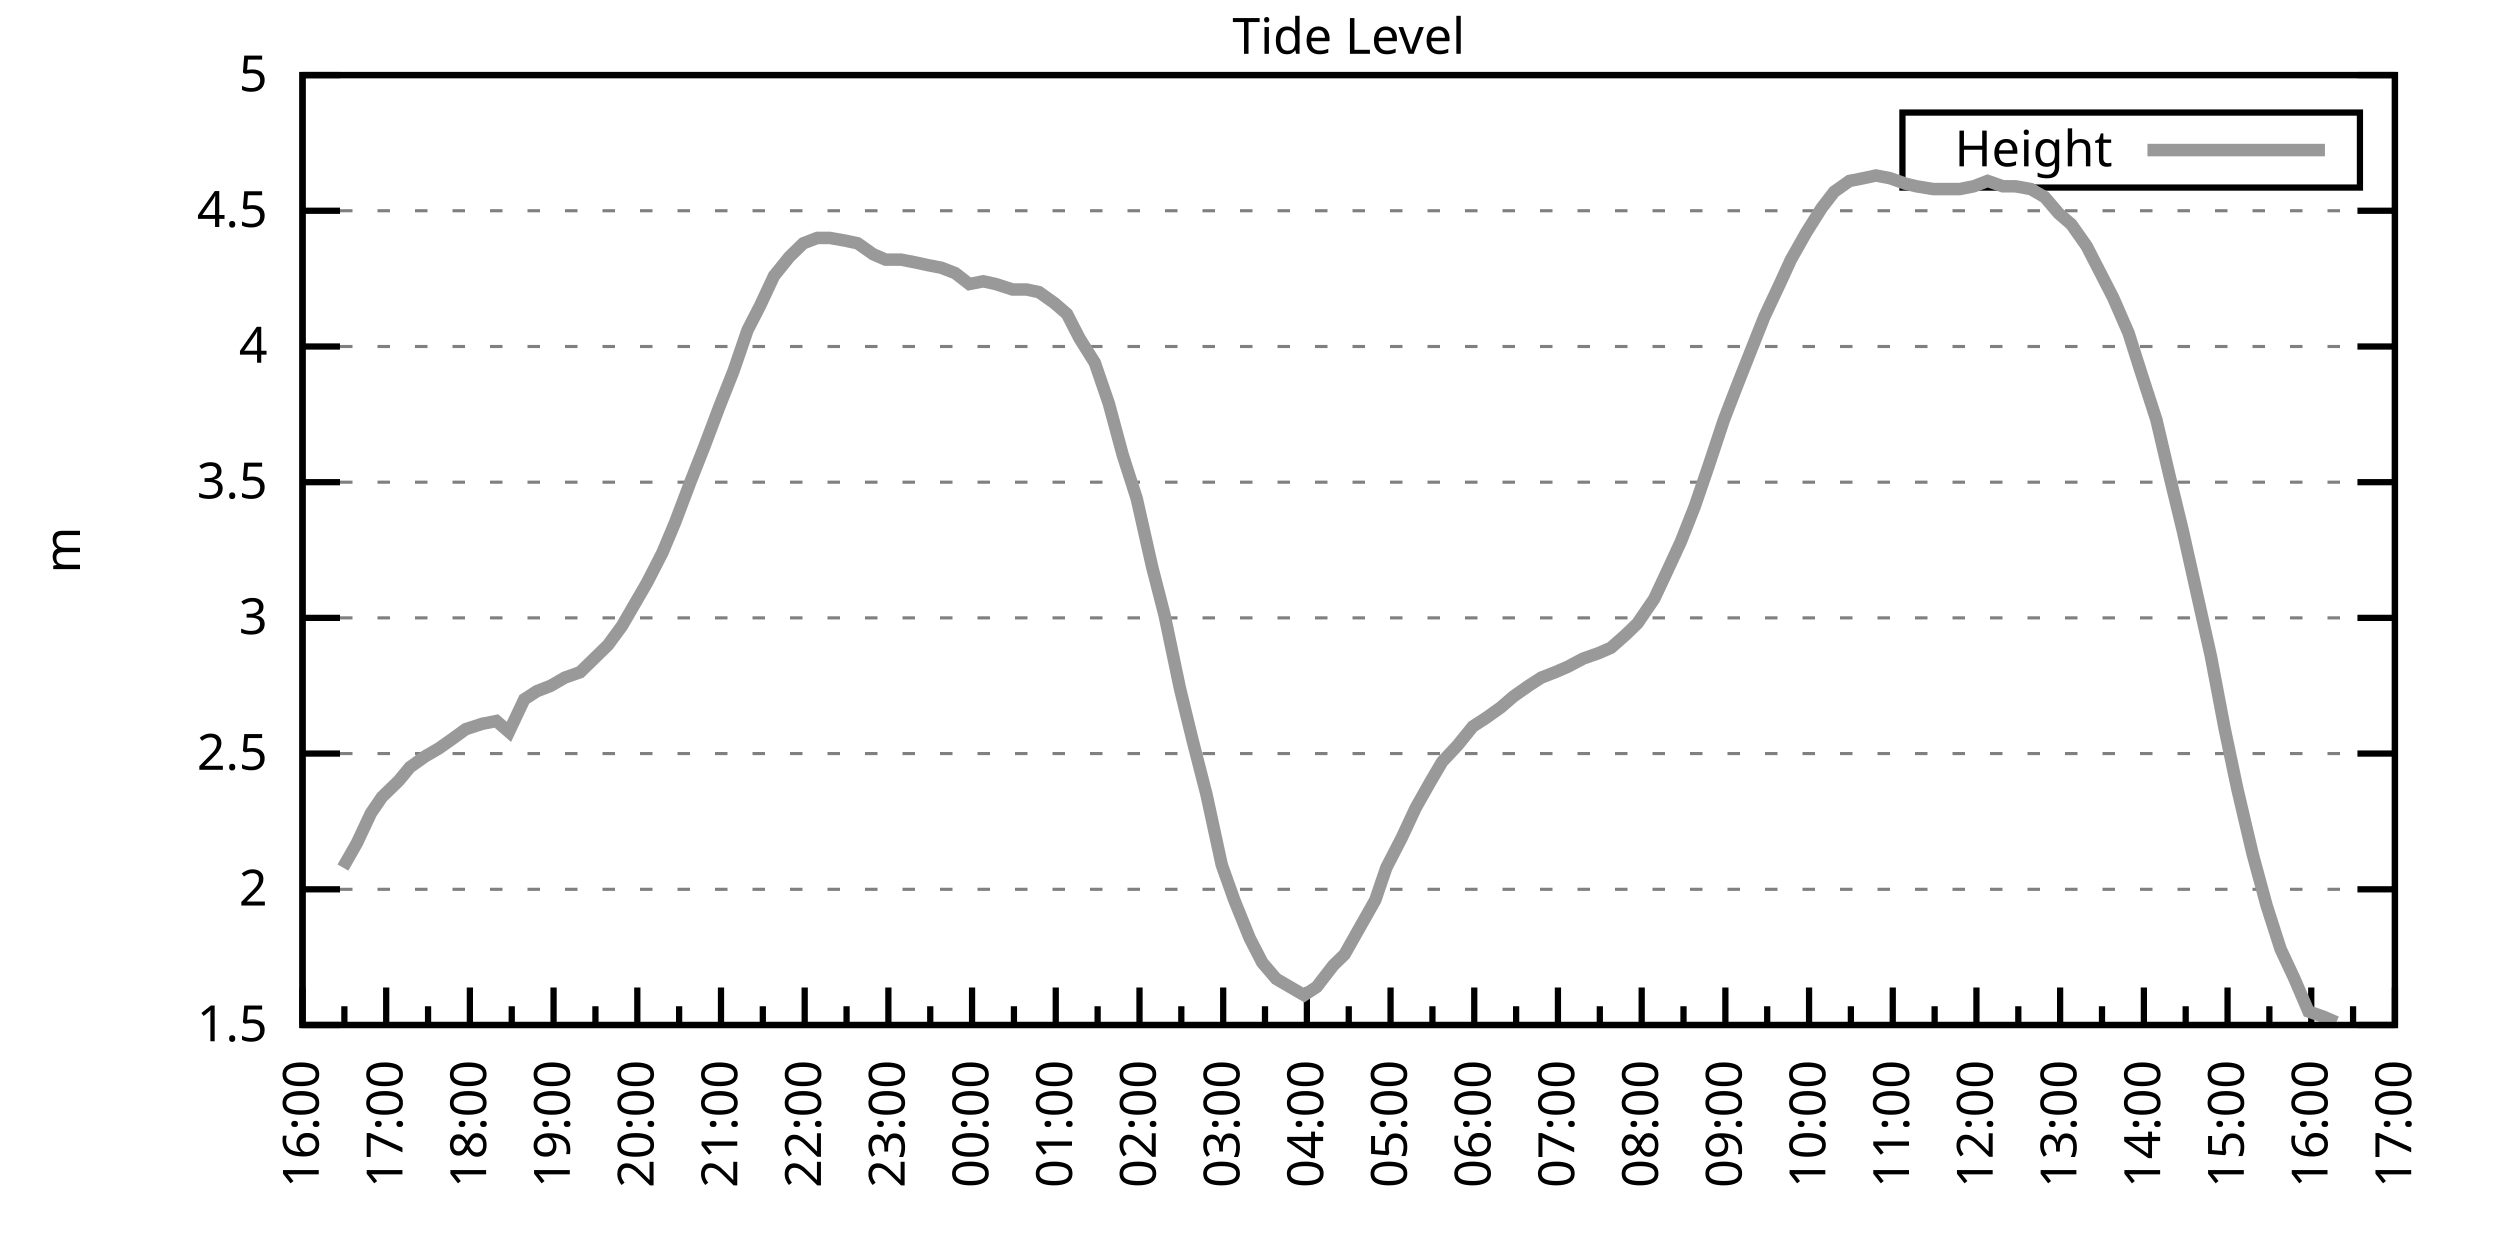
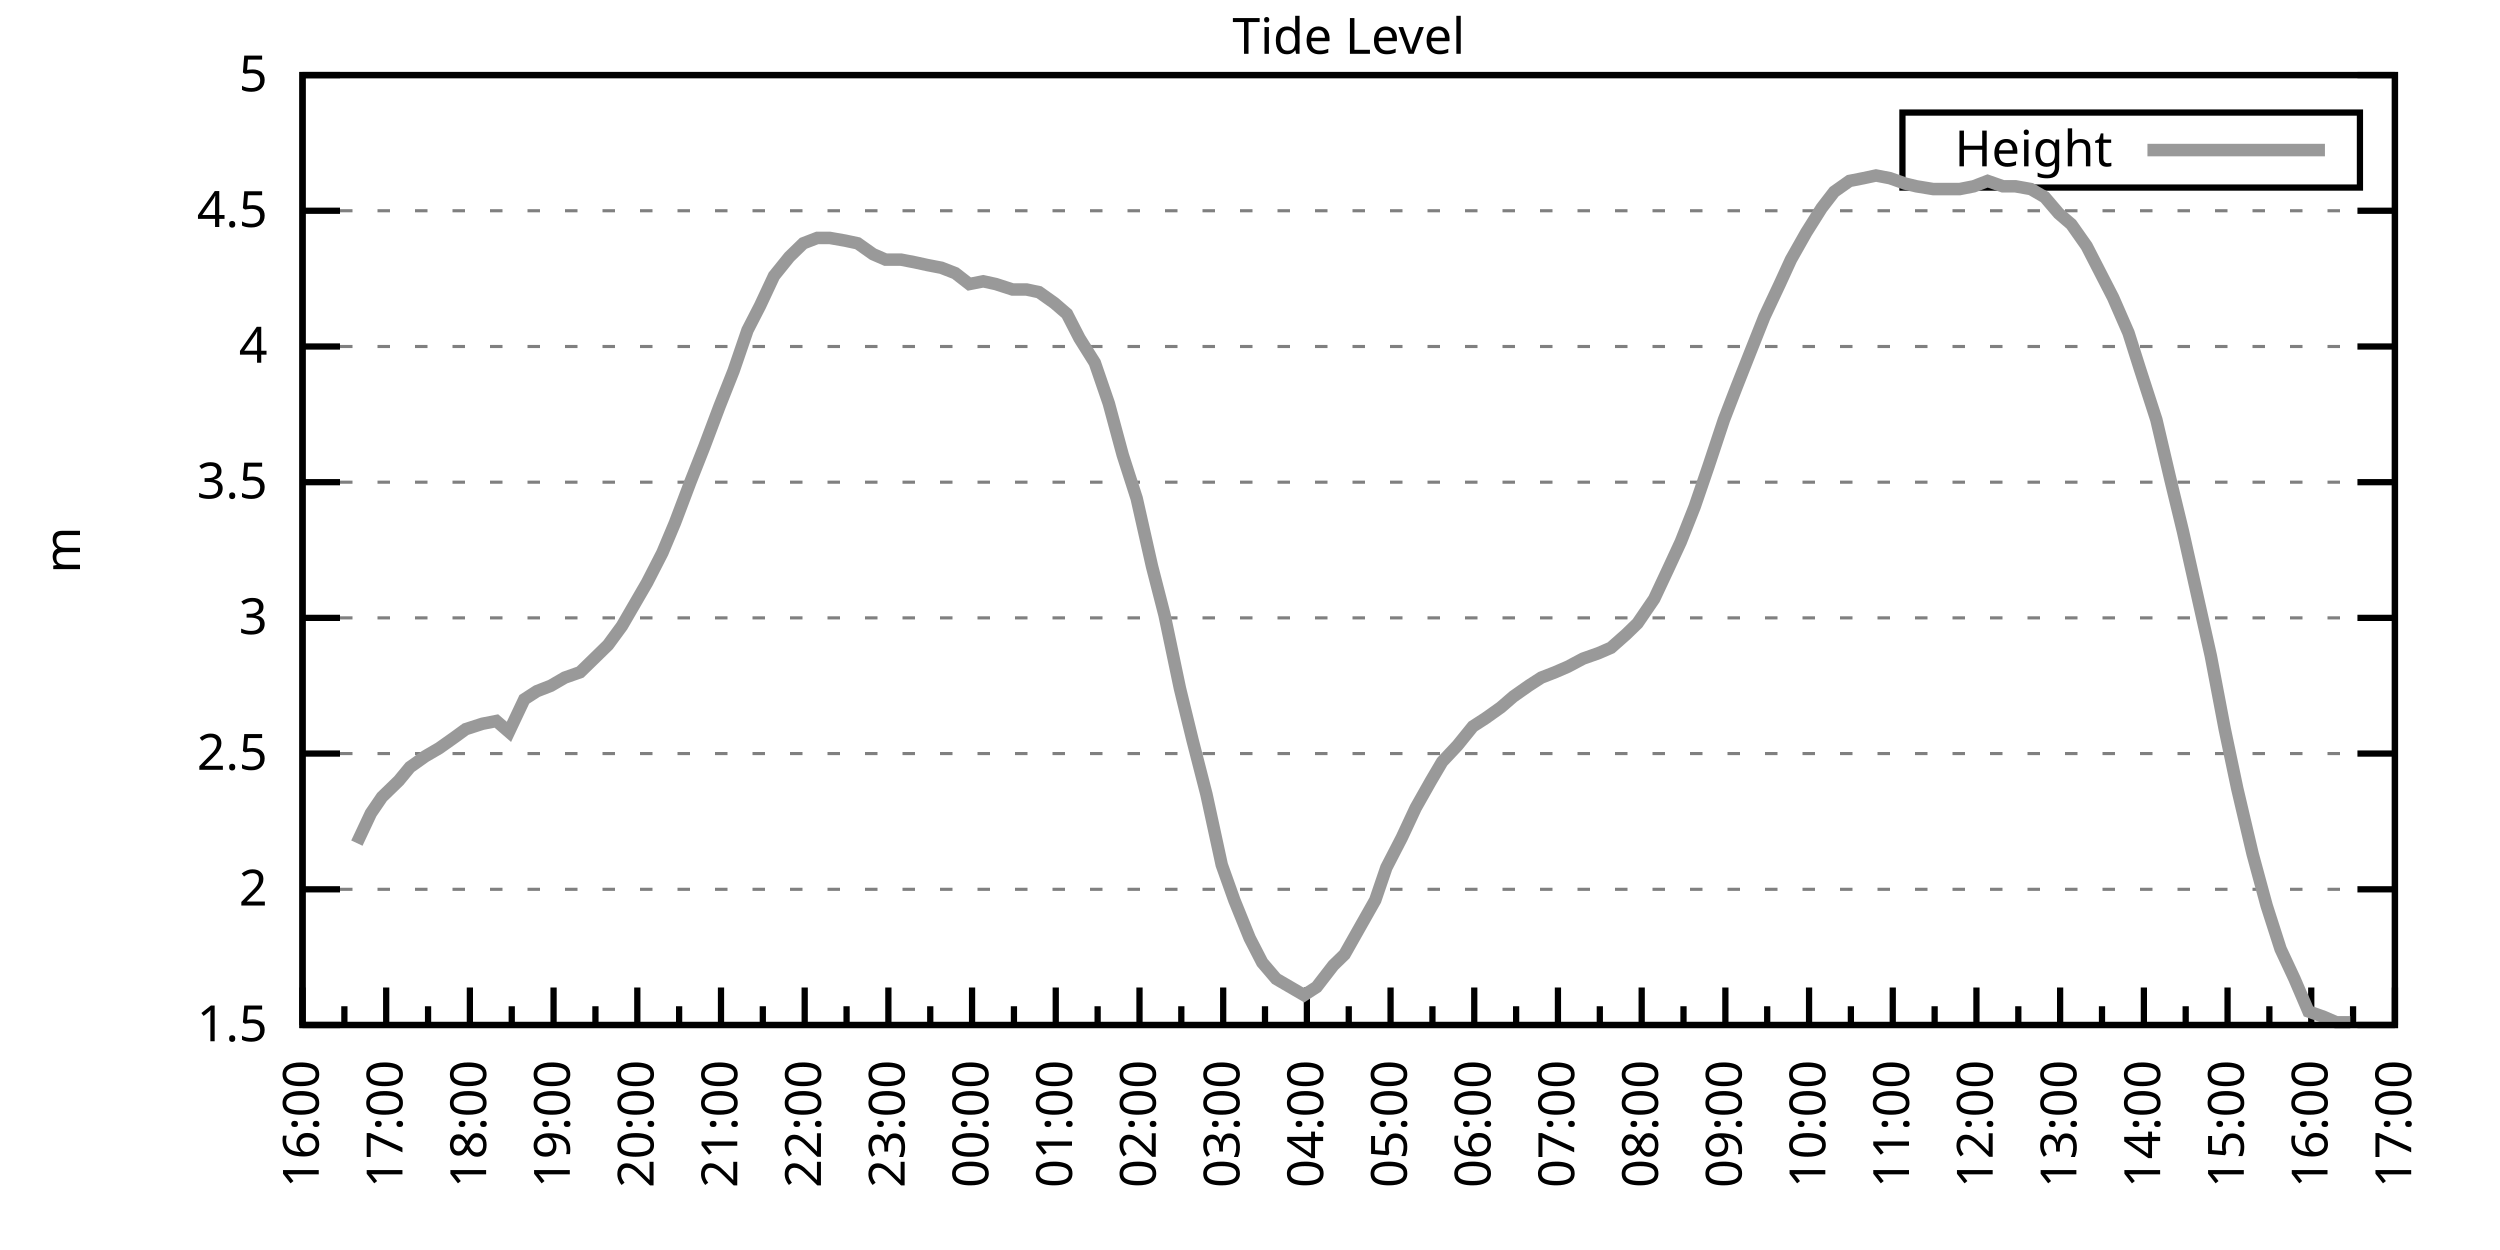
<svg xmlns="http://www.w3.org/2000/svg" xmlns:xlink="http://www.w3.org/1999/xlink" width="400" height="200" viewBox="0 0 400 200">
  <g id="gnuplot_canvas">
    <rect x="0" y="0" width="400" height="200" fill="none" />
    <defs>
      <circle id="gpDot" r="0.5" stroke-width="0.5" stroke="currentColor" />
      <path id="gpPt0" stroke-width="0.333" stroke="currentColor" d="M-1,0 h2 M0,-1 v2" />
      <path id="gpPt1" stroke-width="0.333" stroke="currentColor" d="M-1,-1 L1,1 M1,-1 L-1,1" />
      <path id="gpPt2" stroke-width="0.333" stroke="currentColor" d="M-1,0 L1,0 M0,-1 L0,1 M-1,-1 L1,1 M-1,1 L1,-1" />
      <rect id="gpPt3" stroke-width="0.333" stroke="currentColor" x="-1" y="-1" width="2" height="2" />
      <rect id="gpPt4" stroke-width="0.333" stroke="currentColor" fill="currentColor" x="-1" y="-1" width="2" height="2" />
      <circle id="gpPt5" stroke-width="0.333" stroke="currentColor" cx="0" cy="0" r="1" />
      <use xlink:href="#gpPt5" id="gpPt6" fill="currentColor" stroke="none" />
      <path id="gpPt7" stroke-width="0.333" stroke="currentColor" d="M0,-1.33 L-1.33,0.67 L1.33,0.67 z" />
      <use xlink:href="#gpPt7" id="gpPt8" fill="currentColor" stroke="none" />
      <use xlink:href="#gpPt7" id="gpPt9" stroke="currentColor" transform="rotate(180)" />
      <use xlink:href="#gpPt9" id="gpPt10" fill="currentColor" stroke="none" />
      <use xlink:href="#gpPt3" id="gpPt11" stroke="currentColor" transform="rotate(45)" />
      <use xlink:href="#gpPt11" id="gpPt12" fill="currentColor" stroke="none" />
      <path id="gpPt13" stroke-width="0.333" stroke="currentColor" d="M0,1.330 L1.265,0.411 L0.782,-1.067 L-0.782,-1.076 L-1.265,0.411 z" />
      <use xlink:href="#gpPt13" id="gpPt14" fill="currentColor" stroke="none" />
      <filter id="textbox" filterUnits="objectBoundingBox" x="0" y="0" height="1" width="1">
        <feFlood flood-color="white" flood-opacity="1" result="bgnd" />
        <feComposite in="SourceGraphic" in2="bgnd" operator="atop" />
      </filter>
      <filter id="greybox" filterUnits="objectBoundingBox" x="0" y="0" height="1" width="1">
        <feFlood flood-color="lightgrey" flood-opacity="1" result="grey" />
        <feComposite in="SourceGraphic" in2="grey" operator="atop" />
      </filter>
    </defs>
    <g fill="none" color="white" stroke="currentColor" stroke-width="1.00" stroke-linecap="butt" stroke-linejoin="miter">
</g>
    <g fill="none" color="black" stroke="currentColor" stroke-width="1.00" stroke-linecap="butt" stroke-linejoin="miter">
      <g stroke="none" shape-rendering="crispEdges">
        <polygon fill="rgb(255, 255, 255)" points="48.40,164.00 383.18,164.00 383.18,12.02 48.40,12.02 " />
      </g>
    </g>
    <g fill="none" color="black" stroke="currentColor" stroke-width="1.00" stroke-linecap="butt" stroke-linejoin="miter">
</g>
    <g fill="none" color="black" stroke="black" stroke-width="0.50" stroke-linecap="butt" stroke-linejoin="miter">
</g>
    <g fill="none" color="gray" stroke="currentColor" stroke-width="0.50" stroke-linecap="butt" stroke-linejoin="miter">
      <path stroke="gray" stroke-dasharray="2,4" class="gridline" d="M48.40,164.00 L383.19,164.00  " />
    </g>
    <g fill="none" color="gray" stroke="gray" stroke-width="1.00" stroke-linecap="butt" stroke-linejoin="miter">
</g>
    <g fill="none" color="black" stroke="currentColor" stroke-width="1.00" stroke-linecap="butt" stroke-linejoin="miter">
      <path stroke="black" d="M48.40,164.00 L54.40,164.00 M383.19,164.00 L377.19,164.00  " />
      <g transform="translate(42.80,166.60)" stroke="none" fill="black" font-family="Sans" font-size="8.00" text-anchor="end">
        <text>
          <tspan font-family="Sans"> 1.5</tspan>
        </text>
      </g>
    </g>
    <g fill="none" color="black" stroke="currentColor" stroke-width="1.00" stroke-linecap="butt" stroke-linejoin="miter">
</g>
    <g fill="none" color="black" stroke="black" stroke-width="0.50" stroke-linecap="butt" stroke-linejoin="miter">
</g>
    <g fill="none" color="gray" stroke="currentColor" stroke-width="0.50" stroke-linecap="butt" stroke-linejoin="miter">
      <path stroke="gray" stroke-dasharray="2,4" class="gridline" d="M48.40,142.29 L383.19,142.29  " />
    </g>
    <g fill="none" color="gray" stroke="gray" stroke-width="1.00" stroke-linecap="butt" stroke-linejoin="miter">
</g>
    <g fill="none" color="black" stroke="currentColor" stroke-width="1.00" stroke-linecap="butt" stroke-linejoin="miter">
      <path stroke="black" d="M48.40,142.29 L54.40,142.29 M383.19,142.29 L377.19,142.29  " />
      <g transform="translate(42.80,144.89)" stroke="none" fill="black" font-family="Sans" font-size="8.00" text-anchor="end">
        <text>
          <tspan font-family="Sans"> 2</tspan>
        </text>
      </g>
    </g>
    <g fill="none" color="black" stroke="currentColor" stroke-width="1.00" stroke-linecap="butt" stroke-linejoin="miter">
</g>
    <g fill="none" color="black" stroke="black" stroke-width="0.50" stroke-linecap="butt" stroke-linejoin="miter">
</g>
    <g fill="none" color="gray" stroke="currentColor" stroke-width="0.50" stroke-linecap="butt" stroke-linejoin="miter">
      <path stroke="gray" stroke-dasharray="2,4" class="gridline" d="M48.40,120.57 L383.19,120.57  " />
    </g>
    <g fill="none" color="gray" stroke="gray" stroke-width="1.00" stroke-linecap="butt" stroke-linejoin="miter">
</g>
    <g fill="none" color="black" stroke="currentColor" stroke-width="1.00" stroke-linecap="butt" stroke-linejoin="miter">
      <path stroke="black" d="M48.40,120.57 L54.40,120.57 M383.19,120.57 L377.19,120.57  " />
      <g transform="translate(42.80,123.17)" stroke="none" fill="black" font-family="Sans" font-size="8.00" text-anchor="end">
        <text>
          <tspan font-family="Sans"> 2.5</tspan>
        </text>
      </g>
    </g>
    <g fill="none" color="black" stroke="currentColor" stroke-width="1.00" stroke-linecap="butt" stroke-linejoin="miter">
</g>
    <g fill="none" color="black" stroke="black" stroke-width="0.50" stroke-linecap="butt" stroke-linejoin="miter">
</g>
    <g fill="none" color="gray" stroke="currentColor" stroke-width="0.50" stroke-linecap="butt" stroke-linejoin="miter">
      <path stroke="gray" stroke-dasharray="2,4" class="gridline" d="M48.40,98.86 L383.19,98.86  " />
    </g>
    <g fill="none" color="gray" stroke="gray" stroke-width="1.00" stroke-linecap="butt" stroke-linejoin="miter">
</g>
    <g fill="none" color="black" stroke="currentColor" stroke-width="1.00" stroke-linecap="butt" stroke-linejoin="miter">
      <path stroke="black" d="M48.40,98.86 L54.40,98.86 M383.19,98.86 L377.19,98.86  " />
      <g transform="translate(42.80,101.46)" stroke="none" fill="black" font-family="Sans" font-size="8.00" text-anchor="end">
        <text>
          <tspan font-family="Sans"> 3</tspan>
        </text>
      </g>
    </g>
    <g fill="none" color="black" stroke="currentColor" stroke-width="1.00" stroke-linecap="butt" stroke-linejoin="miter">
</g>
    <g fill="none" color="black" stroke="black" stroke-width="0.50" stroke-linecap="butt" stroke-linejoin="miter">
</g>
    <g fill="none" color="gray" stroke="currentColor" stroke-width="0.50" stroke-linecap="butt" stroke-linejoin="miter">
      <path stroke="gray" stroke-dasharray="2,4" class="gridline" d="M48.40,77.15 L383.19,77.15  " />
    </g>
    <g fill="none" color="gray" stroke="gray" stroke-width="1.00" stroke-linecap="butt" stroke-linejoin="miter">
</g>
    <g fill="none" color="black" stroke="currentColor" stroke-width="1.00" stroke-linecap="butt" stroke-linejoin="miter">
      <path stroke="black" d="M48.40,77.15 L54.40,77.15 M383.19,77.15 L377.19,77.15  " />
      <g transform="translate(42.80,79.75)" stroke="none" fill="black" font-family="Sans" font-size="8.00" text-anchor="end">
        <text>
          <tspan font-family="Sans"> 3.5</tspan>
        </text>
      </g>
    </g>
    <g fill="none" color="black" stroke="currentColor" stroke-width="1.00" stroke-linecap="butt" stroke-linejoin="miter">
</g>
    <g fill="none" color="black" stroke="black" stroke-width="0.50" stroke-linecap="butt" stroke-linejoin="miter">
</g>
    <g fill="none" color="gray" stroke="currentColor" stroke-width="0.50" stroke-linecap="butt" stroke-linejoin="miter">
      <path stroke="gray" stroke-dasharray="2,4" class="gridline" d="M48.40,55.44 L383.19,55.44  " />
    </g>
    <g fill="none" color="gray" stroke="gray" stroke-width="1.00" stroke-linecap="butt" stroke-linejoin="miter">
</g>
    <g fill="none" color="black" stroke="currentColor" stroke-width="1.00" stroke-linecap="butt" stroke-linejoin="miter">
      <path stroke="black" d="M48.40,55.44 L54.40,55.44 M383.19,55.44 L377.19,55.44  " />
      <g transform="translate(42.80,58.04)" stroke="none" fill="black" font-family="Sans" font-size="8.00" text-anchor="end">
        <text>
          <tspan font-family="Sans"> 4</tspan>
        </text>
      </g>
    </g>
    <g fill="none" color="black" stroke="currentColor" stroke-width="1.00" stroke-linecap="butt" stroke-linejoin="miter">
</g>
    <g fill="none" color="black" stroke="black" stroke-width="0.50" stroke-linecap="butt" stroke-linejoin="miter">
</g>
    <g fill="none" color="gray" stroke="currentColor" stroke-width="0.50" stroke-linecap="butt" stroke-linejoin="miter">
      <path stroke="gray" stroke-dasharray="2,4" class="gridline" d="M48.40,33.72 L383.19,33.72  " />
    </g>
    <g fill="none" color="gray" stroke="gray" stroke-width="1.00" stroke-linecap="butt" stroke-linejoin="miter">
</g>
    <g fill="none" color="black" stroke="currentColor" stroke-width="1.00" stroke-linecap="butt" stroke-linejoin="miter">
      <path stroke="black" d="M48.40,33.72 L54.40,33.72 M383.19,33.72 L377.19,33.72  " />
      <g transform="translate(42.80,36.32)" stroke="none" fill="black" font-family="Sans" font-size="8.00" text-anchor="end">
        <text>
          <tspan font-family="Sans"> 4.5</tspan>
        </text>
      </g>
    </g>
    <g fill="none" color="black" stroke="currentColor" stroke-width="1.00" stroke-linecap="butt" stroke-linejoin="miter">
</g>
    <g fill="none" color="black" stroke="black" stroke-width="0.50" stroke-linecap="butt" stroke-linejoin="miter">
</g>
    <g fill="none" color="gray" stroke="currentColor" stroke-width="0.50" stroke-linecap="butt" stroke-linejoin="miter">
      <path stroke="gray" stroke-dasharray="2,4" class="gridline" d="M48.40,12.01 L383.19,12.01  " />
    </g>
    <g fill="none" color="gray" stroke="gray" stroke-width="1.00" stroke-linecap="butt" stroke-linejoin="miter">
</g>
    <g fill="none" color="black" stroke="currentColor" stroke-width="1.00" stroke-linecap="butt" stroke-linejoin="miter">
      <path stroke="black" d="M48.40,12.01 L54.40,12.01 M383.19,12.01 L377.19,12.01  " />
      <g transform="translate(42.80,14.61)" stroke="none" fill="black" font-family="Sans" font-size="8.00" text-anchor="end">
        <text>
          <tspan font-family="Sans"> 5</tspan>
        </text>
      </g>
    </g>
    <g fill="none" color="black" stroke="currentColor" stroke-width="1.00" stroke-linecap="butt" stroke-linejoin="miter">
      <path stroke="black" d="M48.40,164.00 L48.40,158.00  " />
      <g transform="translate(51.00,169.60) rotate(270)" stroke="none" fill="black" font-family="Sans" font-size="8.00" text-anchor="end">
        <text>
          <tspan font-family="Sans">16:00</tspan>
        </text>
      </g>
    </g>
    <g fill="none" color="black" stroke="currentColor" stroke-width="1.00" stroke-linecap="butt" stroke-linejoin="miter">
      <path stroke="black" d="M55.10,164.00 L55.10,161.00 M61.79,164.00 L61.79,158.00  " />
      <g transform="translate(64.39,169.60) rotate(270)" stroke="none" fill="black" font-family="Sans" font-size="8.00" text-anchor="end">
        <text>
          <tspan font-family="Sans">17:00</tspan>
        </text>
      </g>
    </g>
    <g fill="none" color="black" stroke="currentColor" stroke-width="1.00" stroke-linecap="butt" stroke-linejoin="miter">
      <path stroke="black" d="M68.49,164.00 L68.49,161.00 M75.18,164.00 L75.18,158.00  " />
      <g transform="translate(77.78,169.60) rotate(270)" stroke="none" fill="black" font-family="Sans" font-size="8.00" text-anchor="end">
        <text>
          <tspan font-family="Sans">18:00</tspan>
        </text>
      </g>
    </g>
    <g fill="none" color="black" stroke="currentColor" stroke-width="1.00" stroke-linecap="butt" stroke-linejoin="miter">
      <path stroke="black" d="M81.88,164.00 L81.88,161.00 M88.57,164.00 L88.57,158.00  " />
      <g transform="translate(91.17,169.60) rotate(270)" stroke="none" fill="black" font-family="Sans" font-size="8.00" text-anchor="end">
        <text>
          <tspan font-family="Sans">19:00</tspan>
        </text>
      </g>
    </g>
    <g fill="none" color="black" stroke="currentColor" stroke-width="1.00" stroke-linecap="butt" stroke-linejoin="miter">
      <path stroke="black" d="M95.27,164.00 L95.27,161.00 M101.97,164.00 L101.97,158.00  " />
      <g transform="translate(104.57,169.60) rotate(270)" stroke="none" fill="black" font-family="Sans" font-size="8.00" text-anchor="end">
        <text>
          <tspan font-family="Sans">20:00</tspan>
        </text>
      </g>
    </g>
    <g fill="none" color="black" stroke="currentColor" stroke-width="1.00" stroke-linecap="butt" stroke-linejoin="miter">
      <path stroke="black" d="M108.66,164.00 L108.66,161.00 M115.36,164.00 L115.36,158.00  " />
      <g transform="translate(117.96,169.60) rotate(270)" stroke="none" fill="black" font-family="Sans" font-size="8.00" text-anchor="end">
        <text>
          <tspan font-family="Sans">21:00</tspan>
        </text>
      </g>
    </g>
    <g fill="none" color="black" stroke="currentColor" stroke-width="1.00" stroke-linecap="butt" stroke-linejoin="miter">
      <path stroke="black" d="M122.05,164.00 L122.05,161.00 M128.75,164.00 L128.75,158.00  " />
      <g transform="translate(131.35,169.60) rotate(270)" stroke="none" fill="black" font-family="Sans" font-size="8.00" text-anchor="end">
        <text>
          <tspan font-family="Sans">22:00</tspan>
        </text>
      </g>
    </g>
    <g fill="none" color="black" stroke="currentColor" stroke-width="1.00" stroke-linecap="butt" stroke-linejoin="miter">
      <path stroke="black" d="M135.45,164.00 L135.45,161.00 M142.14,164.00 L142.14,158.00  " />
      <g transform="translate(144.74,169.60) rotate(270)" stroke="none" fill="black" font-family="Sans" font-size="8.00" text-anchor="end">
        <text>
          <tspan font-family="Sans">23:00</tspan>
        </text>
      </g>
    </g>
    <g fill="none" color="black" stroke="currentColor" stroke-width="1.00" stroke-linecap="butt" stroke-linejoin="miter">
      <path stroke="black" d="M148.84,164.00 L148.84,161.00 M155.53,164.00 L155.53,158.00  " />
      <g transform="translate(158.13,169.60) rotate(270)" stroke="none" fill="black" font-family="Sans" font-size="8.00" text-anchor="end">
        <text>
          <tspan font-family="Sans">00:00</tspan>
        </text>
      </g>
    </g>
    <g fill="none" color="black" stroke="currentColor" stroke-width="1.00" stroke-linecap="butt" stroke-linejoin="miter">
      <path stroke="black" d="M162.23,164.00 L162.23,161.00 M168.92,164.00 L168.92,158.00  " />
      <g transform="translate(171.52,169.60) rotate(270)" stroke="none" fill="black" font-family="Sans" font-size="8.00" text-anchor="end">
        <text>
          <tspan font-family="Sans">01:00</tspan>
        </text>
      </g>
    </g>
    <g fill="none" color="black" stroke="currentColor" stroke-width="1.00" stroke-linecap="butt" stroke-linejoin="miter">
      <path stroke="black" d="M175.62,164.00 L175.62,161.00 M182.32,164.00 L182.32,158.00  " />
      <g transform="translate(184.92,169.60) rotate(270)" stroke="none" fill="black" font-family="Sans" font-size="8.00" text-anchor="end">
        <text>
          <tspan font-family="Sans">02:00</tspan>
        </text>
      </g>
    </g>
    <g fill="none" color="black" stroke="currentColor" stroke-width="1.00" stroke-linecap="butt" stroke-linejoin="miter">
      <path stroke="black" d="M189.01,164.00 L189.01,161.00 M195.71,164.00 L195.71,158.00  " />
      <g transform="translate(198.31,169.60) rotate(270)" stroke="none" fill="black" font-family="Sans" font-size="8.00" text-anchor="end">
        <text>
          <tspan font-family="Sans">03:00</tspan>
        </text>
      </g>
    </g>
    <g fill="none" color="black" stroke="currentColor" stroke-width="1.00" stroke-linecap="butt" stroke-linejoin="miter">
      <path stroke="black" d="M202.40,164.00 L202.40,161.00 M209.10,164.00 L209.10,158.00  " />
      <g transform="translate(211.70,169.60) rotate(270)" stroke="none" fill="black" font-family="Sans" font-size="8.00" text-anchor="end">
        <text>
          <tspan font-family="Sans">04:00</tspan>
        </text>
      </g>
    </g>
    <g fill="none" color="black" stroke="currentColor" stroke-width="1.00" stroke-linecap="butt" stroke-linejoin="miter">
      <path stroke="black" d="M215.80,164.00 L215.80,161.00 M222.49,164.00 L222.49,158.00  " />
      <g transform="translate(225.09,169.60) rotate(270)" stroke="none" fill="black" font-family="Sans" font-size="8.00" text-anchor="end">
        <text>
          <tspan font-family="Sans">05:00</tspan>
        </text>
      </g>
    </g>
    <g fill="none" color="black" stroke="currentColor" stroke-width="1.00" stroke-linecap="butt" stroke-linejoin="miter">
      <path stroke="black" d="M229.19,164.00 L229.19,161.00 M235.88,164.00 L235.88,158.00  " />
      <g transform="translate(238.48,169.60) rotate(270)" stroke="none" fill="black" font-family="Sans" font-size="8.00" text-anchor="end">
        <text>
          <tspan font-family="Sans">06:00</tspan>
        </text>
      </g>
    </g>
    <g fill="none" color="black" stroke="currentColor" stroke-width="1.00" stroke-linecap="butt" stroke-linejoin="miter">
      <path stroke="black" d="M242.58,164.00 L242.58,161.00 M249.27,164.00 L249.27,158.00  " />
      <g transform="translate(251.87,169.60) rotate(270)" stroke="none" fill="black" font-family="Sans" font-size="8.00" text-anchor="end">
        <text>
          <tspan font-family="Sans">07:00</tspan>
        </text>
      </g>
    </g>
    <g fill="none" color="black" stroke="currentColor" stroke-width="1.00" stroke-linecap="butt" stroke-linejoin="miter">
      <path stroke="black" d="M255.97,164.00 L255.97,161.00 M262.67,164.00 L262.67,158.00  " />
      <g transform="translate(265.27,169.60) rotate(270)" stroke="none" fill="black" font-family="Sans" font-size="8.00" text-anchor="end">
        <text>
          <tspan font-family="Sans">08:00</tspan>
        </text>
      </g>
    </g>
    <g fill="none" color="black" stroke="currentColor" stroke-width="1.00" stroke-linecap="butt" stroke-linejoin="miter">
      <path stroke="black" d="M269.36,164.00 L269.36,161.00 M276.06,164.00 L276.06,158.00  " />
      <g transform="translate(278.66,169.60) rotate(270)" stroke="none" fill="black" font-family="Sans" font-size="8.00" text-anchor="end">
        <text>
          <tspan font-family="Sans">09:00</tspan>
        </text>
      </g>
    </g>
    <g fill="none" color="black" stroke="currentColor" stroke-width="1.00" stroke-linecap="butt" stroke-linejoin="miter">
      <path stroke="black" d="M282.75,164.00 L282.75,161.00 M289.45,164.00 L289.45,158.00  " />
      <g transform="translate(292.05,169.60) rotate(270)" stroke="none" fill="black" font-family="Sans" font-size="8.00" text-anchor="end">
        <text>
          <tspan font-family="Sans">10:00</tspan>
        </text>
      </g>
    </g>
    <g fill="none" color="black" stroke="currentColor" stroke-width="1.00" stroke-linecap="butt" stroke-linejoin="miter">
      <path stroke="black" d="M296.14,164.00 L296.14,161.00 M302.84,164.00 L302.84,158.00  " />
      <g transform="translate(305.44,169.60) rotate(270)" stroke="none" fill="black" font-family="Sans" font-size="8.00" text-anchor="end">
        <text>
          <tspan font-family="Sans">11:00</tspan>
        </text>
      </g>
    </g>
    <g fill="none" color="black" stroke="currentColor" stroke-width="1.00" stroke-linecap="butt" stroke-linejoin="miter">
      <path stroke="black" d="M309.54,164.00 L309.54,161.00 M316.23,164.00 L316.23,158.00  " />
      <g transform="translate(318.83,169.60) rotate(270)" stroke="none" fill="black" font-family="Sans" font-size="8.00" text-anchor="end">
        <text>
          <tspan font-family="Sans">12:00</tspan>
        </text>
      </g>
    </g>
    <g fill="none" color="black" stroke="currentColor" stroke-width="1.00" stroke-linecap="butt" stroke-linejoin="miter">
      <path stroke="black" d="M322.93,164.00 L322.93,161.00 M329.62,164.00 L329.62,158.00  " />
      <g transform="translate(332.22,169.60) rotate(270)" stroke="none" fill="black" font-family="Sans" font-size="8.00" text-anchor="end">
        <text>
          <tspan font-family="Sans">13:00</tspan>
        </text>
      </g>
    </g>
    <g fill="none" color="black" stroke="currentColor" stroke-width="1.00" stroke-linecap="butt" stroke-linejoin="miter">
      <path stroke="black" d="M336.32,164.00 L336.32,161.00 M343.02,164.00 L343.02,158.00  " />
      <g transform="translate(345.62,169.60) rotate(270)" stroke="none" fill="black" font-family="Sans" font-size="8.00" text-anchor="end">
        <text>
          <tspan font-family="Sans">14:00</tspan>
        </text>
      </g>
    </g>
    <g fill="none" color="black" stroke="currentColor" stroke-width="1.00" stroke-linecap="butt" stroke-linejoin="miter">
      <path stroke="black" d="M349.71,164.00 L349.71,161.00 M356.41,164.00 L356.41,158.00  " />
      <g transform="translate(359.01,169.60) rotate(270)" stroke="none" fill="black" font-family="Sans" font-size="8.00" text-anchor="end">
        <text>
          <tspan font-family="Sans">15:00</tspan>
        </text>
      </g>
    </g>
    <g fill="none" color="black" stroke="currentColor" stroke-width="1.00" stroke-linecap="butt" stroke-linejoin="miter">
      <path stroke="black" d="M363.10,164.00 L363.10,161.00 M369.80,164.00 L369.80,158.00  " />
      <g transform="translate(372.40,169.60) rotate(270)" stroke="none" fill="black" font-family="Sans" font-size="8.00" text-anchor="end">
        <text>
          <tspan font-family="Sans">16:00</tspan>
        </text>
      </g>
    </g>
    <g fill="none" color="black" stroke="currentColor" stroke-width="1.00" stroke-linecap="butt" stroke-linejoin="miter">
      <path stroke="black" d="M376.49,164.00 L376.49,161.00 M383.19,164.00 L383.19,158.00  " />
      <g transform="translate(385.79,169.60) rotate(270)" stroke="none" fill="black" font-family="Sans" font-size="8.00" text-anchor="end">
        <text>
          <tspan font-family="Sans">17:00</tspan>
        </text>
      </g>
    </g>
    <g fill="none" color="black" stroke="currentColor" stroke-width="1.00" stroke-linecap="butt" stroke-linejoin="miter">
</g>
    <g fill="none" color="black" stroke="currentColor" stroke-width="1.00" stroke-linecap="butt" stroke-linejoin="miter">
      <path stroke="black" d="M48.40,12.01 L48.40,164.00 L383.19,164.00 L383.19,12.01 L48.40,12.01 Z  " />
    </g>
    <g fill="none" color="black" stroke="currentColor" stroke-width="1.00" stroke-linecap="butt" stroke-linejoin="miter">
      <g transform="translate(12.80,88.01) rotate(270)" stroke="none" fill="black" font-family="Sans" font-size="8.00" text-anchor="middle">
        <text>
          <tspan font-family="Sans">m</tspan>
        </text>
      </g>
    </g>
    <g fill="none" color="black" stroke="currentColor" stroke-width="1.00" stroke-linecap="butt" stroke-linejoin="miter">
</g>
    <g fill="none" color="black" stroke="currentColor" stroke-width="1.00" stroke-linecap="butt" stroke-linejoin="miter">
      <path stroke="black" d="M304.39,30.01 L304.39,18.01 L377.59,18.01 L377.59,30.01 L304.39,30.01 Z  " />
    </g>
    <g id="Tide_level_plot_1">
      <g fill="none" color="white" stroke="black" stroke-width="2.00" stroke-linecap="butt" stroke-linejoin="miter">
</g>
      <g fill="none" color="black" stroke="currentColor" stroke-width="2.00" stroke-linecap="butt" stroke-linejoin="miter">
        <g transform="translate(337.99,26.61)" stroke="none" fill="black" font-family="Sans" font-size="8.00" text-anchor="end">
          <text>
            <tspan font-family="Sans">Height</tspan>
          </text>
        </g>
      </g>
      <g fill="none" color="black" stroke="currentColor" stroke-width="2.00" stroke-linecap="butt" stroke-linejoin="miter">
-         <path stroke="rgb(153, 153, 153)" d="M343.59,24.01 L371.99,24.01 M54.87,138.81 L57.10,134.90 L59.34,130.13 L61.12,127.52 L63.80,124.92 L65.59,122.75   L68.04,121.01 L70.27,119.71 L72.73,117.97 L74.51,116.67 L77.19,115.80 L79.42,115.36 L81.43,117.10 L83.89,111.89   L85.90,110.59 L88.13,109.72 L90.36,108.42 L92.82,107.55 L95.05,105.38 L97.28,103.20 L99.51,100.16 L101.52,96.69   L103.53,93.22 L105.98,88.44 L107.99,83.66 L110.45,77.15 L112.68,71.50 L115.13,64.99 L117.37,59.34 L119.60,52.83   L121.61,48.92 L123.84,44.15 L126.29,41.11 L128.53,38.93 L130.76,38.07 L132.77,38.07 L135.22,38.50 L137.23,38.93   L139.69,40.67 L141.69,41.54 L144.15,41.54 L146.38,41.97 L148.39,42.41 L150.62,42.84 L152.85,43.71 L155.09,45.45   L157.32,45.01 L159.33,45.45 L162.01,46.32 L164.24,46.32 L166.25,46.75 L168.70,48.49 L170.71,50.22 L172.72,54.13   L175.17,58.04 L177.41,64.56 L179.64,72.81 L181.87,79.75 L184.32,90.61 L186.33,98.43 L188.79,110.15 L190.80,118.40   L193.03,127.09 L195.48,138.38 L197.49,144.02 L199.95,150.10 L201.96,154.01 L204.19,156.62 L206.42,157.92 L208.65,159.22   L210.66,157.92 L213.34,154.45 L215.13,152.71 L217.58,148.37 L220.04,144.02 L221.82,138.81 L224.28,134.04 L226.51,129.26   L228.96,124.92 L230.75,121.88 L233.20,119.27 L235.66,116.23 L237.67,114.93 L240.12,113.19 L242.13,111.45 L244.59,109.72   L246.60,108.42 L248.83,107.55 L250.84,106.68 L253.29,105.38 L255.75,104.51 L257.76,103.64 L260.21,101.47 L262.00,99.73   L264.67,95.82 L266.91,91.04 L268.92,86.70 L271.15,81.06 L273.38,74.54 L275.83,67.16 L277.84,61.95 L280.07,56.30   L282.31,50.66 L284.76,45.45 L286.55,41.54 L289.00,37.20 L291.46,33.29 L293.47,30.68 L295.92,28.95 L298.15,28.51   L300.16,28.08 L302.39,28.51 L304.85,29.38 L306.63,29.81 L309.31,30.25 L311.54,30.25 L313.55,30.25 L315.79,29.81   L318.02,28.95 L320.47,29.81 L322.48,29.81 L324.94,30.25 L327.17,31.55 L329.40,34.16 L331.41,35.89 L333.86,39.37   L338.10,47.62 L340.56,53.26 L342.35,58.91 L345.02,67.16 L347.26,76.71 L349.26,84.97 L353.73,104.94 L355.96,116.67   L357.97,126.22 L360.42,136.64 L362.66,144.89 L364.89,151.84 L367.12,156.62 L369.35,161.83 L371.81,162.70 L373.82,163.57    " />
+         <path stroke="rgb(153, 153, 153)" d="M343.59,24.01 L371.99,24.01 M57.10,134.90 L59.34,130.13 L61.12,127.52 L63.80,124.92 L65.59,122.75 L68.04,121.01   L70.27,119.71 L72.73,117.97 L74.51,116.67 L77.19,115.80 L79.42,115.36 L81.43,117.10 L83.89,111.89 L85.90,110.59   L88.13,109.72 L90.36,108.42 L92.82,107.55 L95.05,105.38 L97.28,103.20 L99.51,100.16 L101.52,96.69 L103.53,93.22   L105.98,88.44 L107.99,83.66 L110.45,77.15 L112.68,71.50 L115.13,64.99 L117.37,59.34 L119.60,52.83 L121.61,48.92   L123.84,44.15 L126.29,41.11 L128.53,38.93 L130.76,38.07 L132.77,38.07 L135.22,38.50 L137.23,38.93 L139.69,40.67   L141.69,41.54 L144.15,41.54 L146.38,41.97 L148.39,42.41 L150.62,42.84 L152.85,43.71 L155.09,45.45 L157.32,45.01   L159.33,45.45 L162.01,46.32 L164.24,46.32 L166.25,46.75 L168.70,48.49 L170.71,50.22 L172.72,54.13 L175.17,58.04   L177.41,64.56 L179.64,72.81 L181.87,79.75 L184.32,90.61 L186.33,98.43 L188.79,110.15 L190.80,118.40 L193.03,127.09   L195.48,138.38 L197.49,144.02 L199.95,150.10 L201.96,154.01 L204.19,156.62 L206.42,157.92 L208.65,159.22 L210.66,157.92   L213.34,154.45 L215.13,152.71 L217.58,148.37 L220.04,144.02 L221.82,138.81 L224.28,134.04 L226.51,129.26 L228.96,124.92   L230.75,121.88 L233.20,119.27 L235.66,116.23 L237.67,114.93 L240.12,113.19 L242.13,111.45 L244.59,109.72 L246.60,108.42   L248.83,107.55 L250.84,106.68 L253.29,105.38 L255.75,104.51 L257.76,103.64 L260.21,101.47 L262.00,99.73 L264.67,95.82   L266.91,91.04 L268.92,86.70 L271.15,81.06 L273.38,74.54 L275.83,67.16 L277.84,61.95 L280.07,56.30 L282.31,50.66   L284.76,45.45 L286.55,41.54 L289.00,37.20 L291.46,33.29 L293.47,30.68 L295.92,28.95 L298.15,28.51 L300.16,28.08   L302.39,28.51 L304.85,29.38 L306.63,29.81 L309.31,30.25 L311.54,30.25 L313.55,30.25 L315.79,29.81 L318.02,28.95   L320.47,29.81 L322.48,29.81 L324.94,30.25 L327.17,31.55 L329.40,34.16 L331.41,35.89 L333.86,39.37 L338.10,47.62   L340.56,53.26 L342.35,58.91 L345.02,67.16 L347.26,76.71 L349.26,84.97 L353.73,104.94 L355.96,116.67 L357.97,126.22   L360.42,136.64 L362.66,144.89 L364.89,151.84 L367.12,156.62 L369.35,161.83 L371.81,162.70 L373.82,163.57 L376.05,163.57    " />
      </g>
    </g>
    <g fill="none" color="black" stroke="currentColor" stroke-width="2.00" stroke-linecap="butt" stroke-linejoin="miter">
</g>
    <g fill="none" color="black" stroke="black" stroke-width="1.00" stroke-linecap="butt" stroke-linejoin="miter">
</g>
    <g fill="none" color="black" stroke="currentColor" stroke-width="1.00" stroke-linecap="butt" stroke-linejoin="miter">
      <path stroke="black" d="M48.40,12.01 L48.40,164.00 L383.19,164.00 L383.19,12.01 L48.40,12.01 Z  " />
    </g>
    <g fill="none" color="black" stroke="currentColor" stroke-width="1.00" stroke-linecap="butt" stroke-linejoin="miter">
      <g transform="translate(215.79,8.61)" stroke="none" fill="black" font-family="Sans" font-size="8.00" text-anchor="middle">
        <text>
          <tspan font-family="Sans">Tide Level</tspan>
        </text>
      </g>
    </g>
    <g fill="none" color="black" stroke="currentColor" stroke-width="1.00" stroke-linecap="butt" stroke-linejoin="miter">
</g>
  </g>
</svg>
